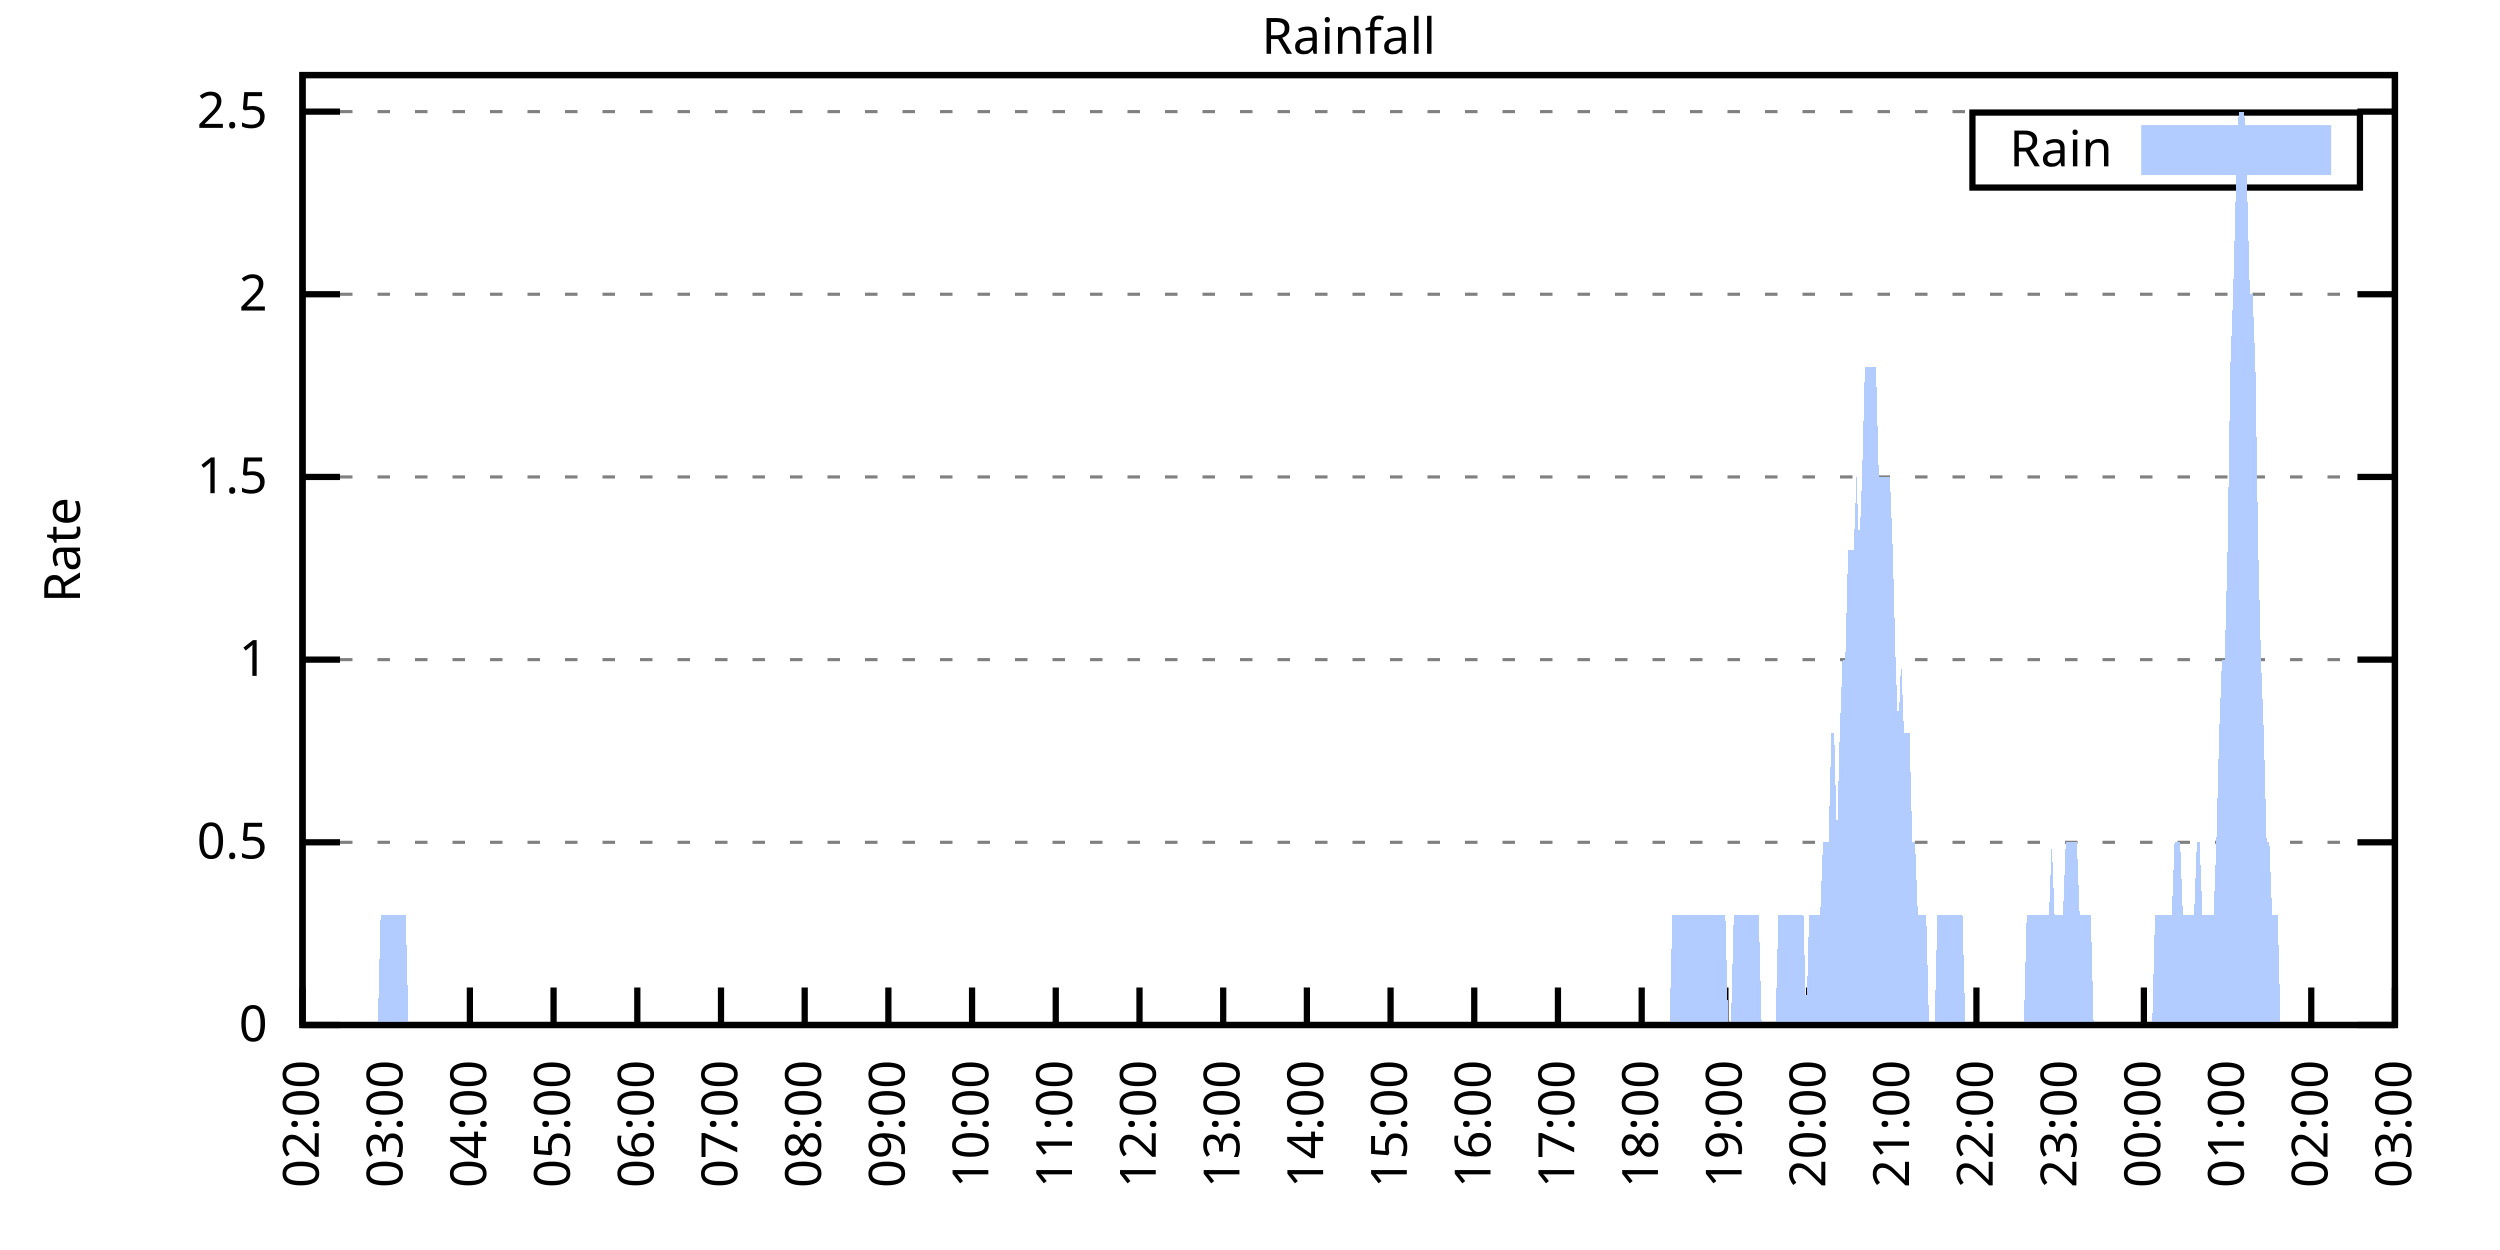
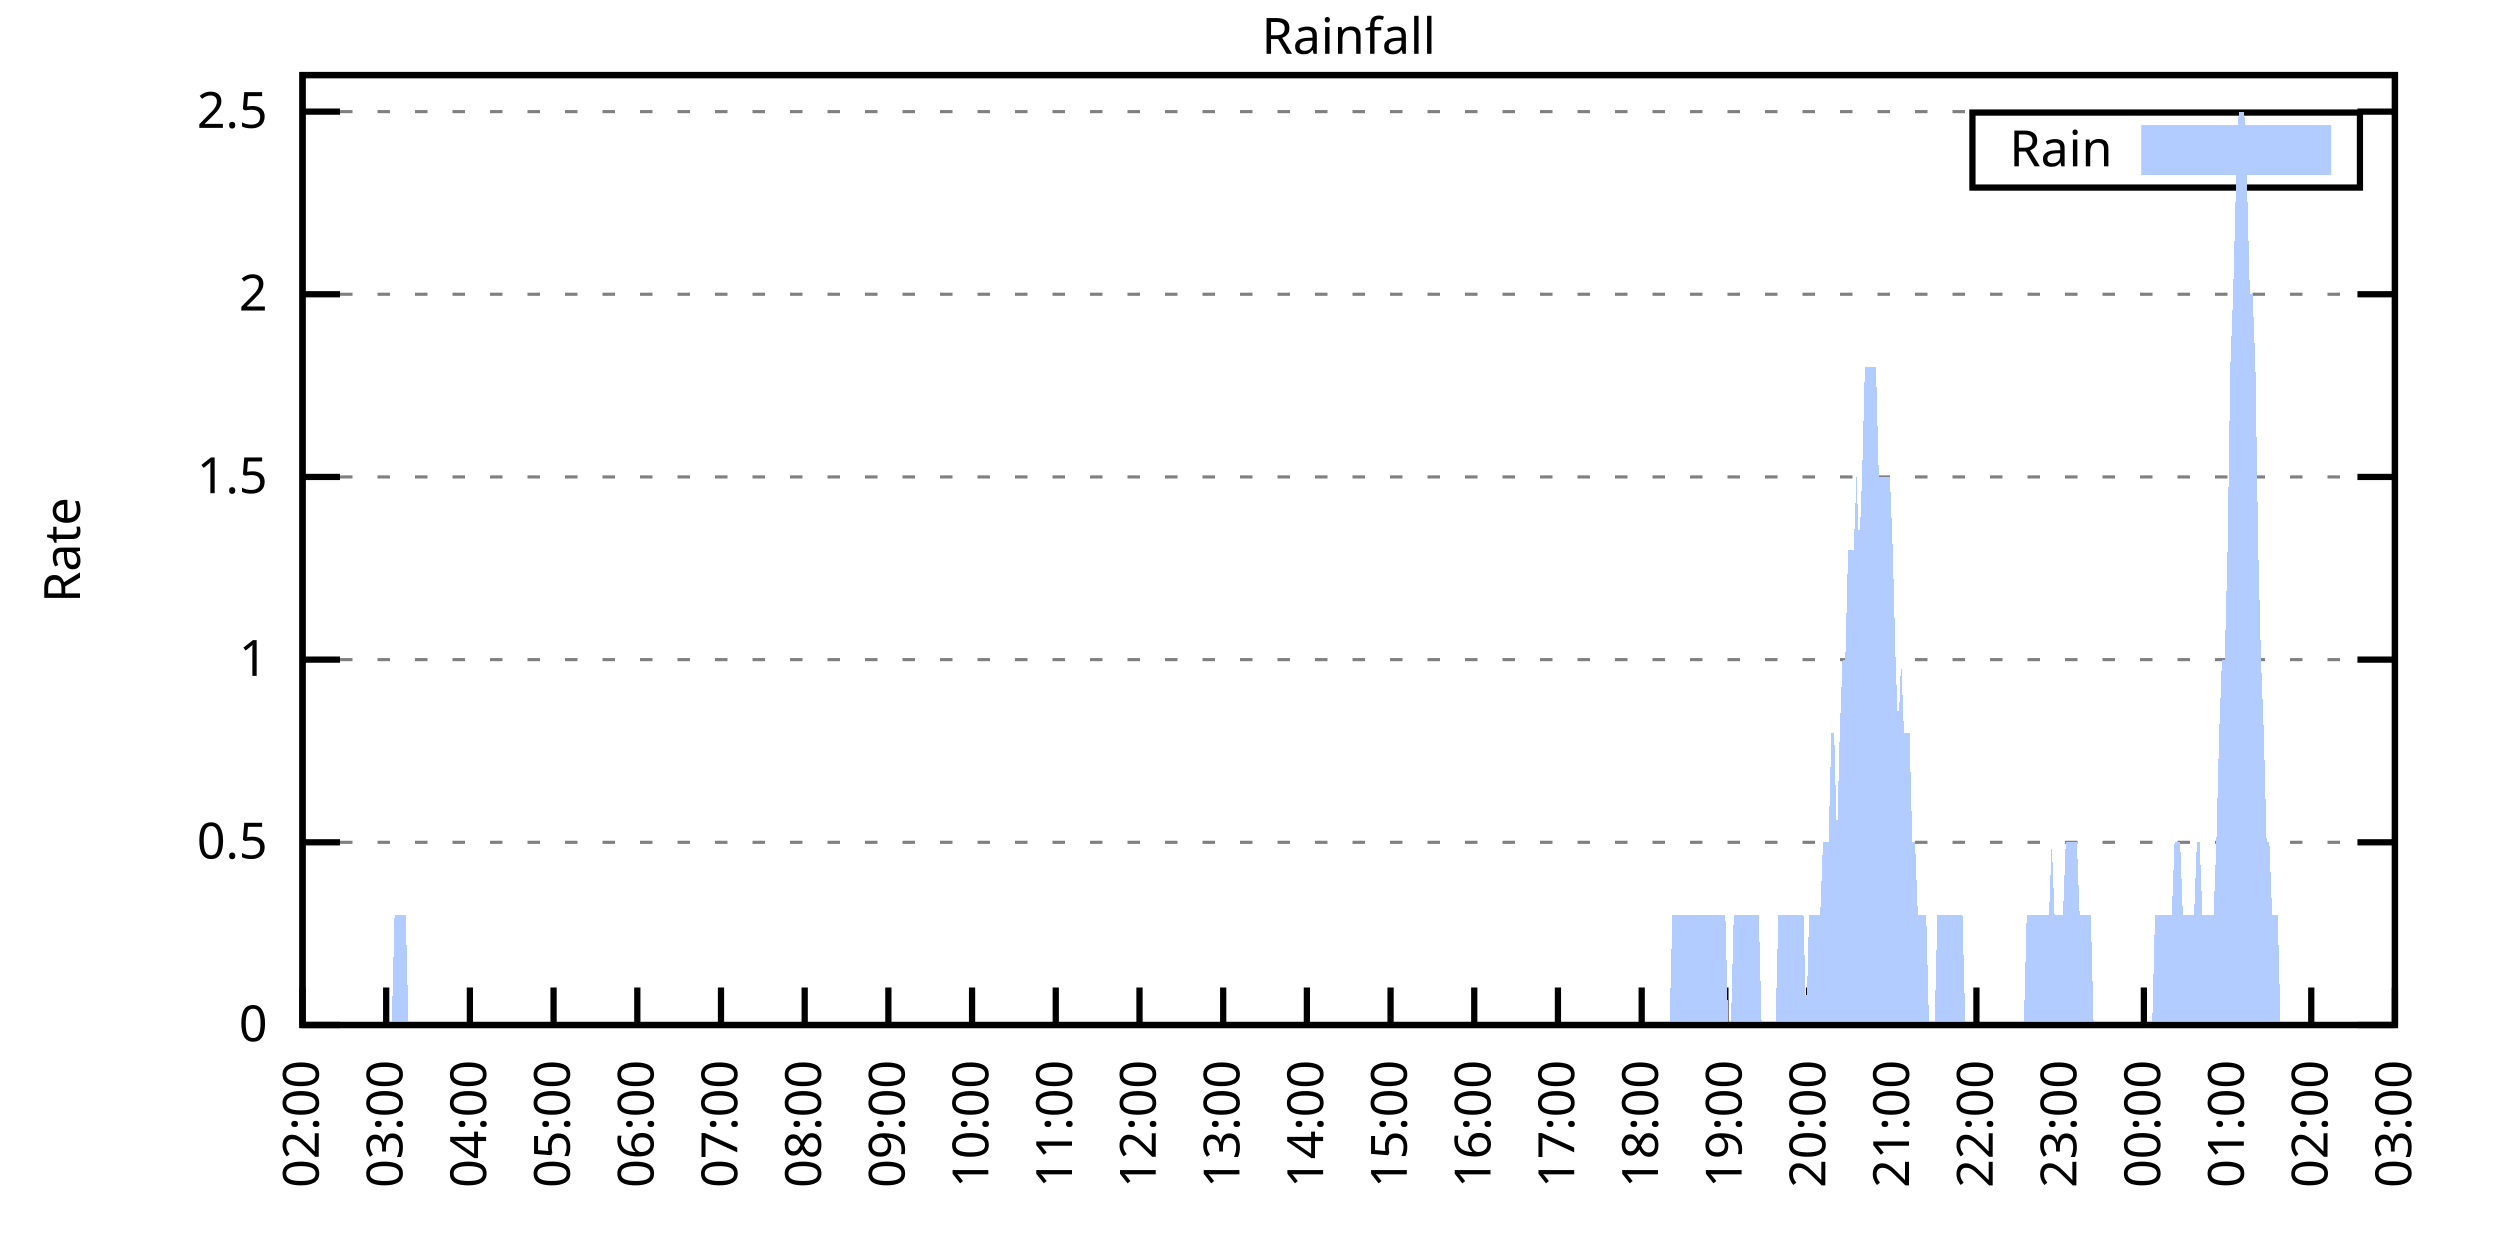
<svg xmlns="http://www.w3.org/2000/svg" xmlns:xlink="http://www.w3.org/1999/xlink" width="400" height="200" viewBox="0 0 400 200">
  <g id="gnuplot_canvas">
    <rect x="0" y="0" width="400" height="200" fill="none" />
    <defs>
      <circle id="gpDot" r="0.5" stroke-width="0.5" stroke="currentColor" />
      <path id="gpPt0" stroke-width="0.333" stroke="currentColor" d="M-1,0 h2 M0,-1 v2" />
      <path id="gpPt1" stroke-width="0.333" stroke="currentColor" d="M-1,-1 L1,1 M1,-1 L-1,1" />
      <path id="gpPt2" stroke-width="0.333" stroke="currentColor" d="M-1,0 L1,0 M0,-1 L0,1 M-1,-1 L1,1 M-1,1 L1,-1" />
      <rect id="gpPt3" stroke-width="0.333" stroke="currentColor" x="-1" y="-1" width="2" height="2" />
      <rect id="gpPt4" stroke-width="0.333" stroke="currentColor" fill="currentColor" x="-1" y="-1" width="2" height="2" />
      <circle id="gpPt5" stroke-width="0.333" stroke="currentColor" cx="0" cy="0" r="1" />
      <use xlink:href="#gpPt5" id="gpPt6" fill="currentColor" stroke="none" />
      <path id="gpPt7" stroke-width="0.333" stroke="currentColor" d="M0,-1.33 L-1.33,0.67 L1.33,0.67 z" />
      <use xlink:href="#gpPt7" id="gpPt8" fill="currentColor" stroke="none" />
      <use xlink:href="#gpPt7" id="gpPt9" stroke="currentColor" transform="rotate(180)" />
      <use xlink:href="#gpPt9" id="gpPt10" fill="currentColor" stroke="none" />
      <use xlink:href="#gpPt3" id="gpPt11" stroke="currentColor" transform="rotate(45)" />
      <use xlink:href="#gpPt11" id="gpPt12" fill="currentColor" stroke="none" />
      <path id="gpPt13" stroke-width="0.333" stroke="currentColor" d="M0,1.330 L1.265,0.411 L0.782,-1.067 L-0.782,-1.076 L-1.265,0.411 z" />
      <use xlink:href="#gpPt13" id="gpPt14" fill="currentColor" stroke="none" />
      <filter id="textbox" filterUnits="objectBoundingBox" x="0" y="0" height="1" width="1">
        <feFlood flood-color="white" flood-opacity="1" result="bgnd" />
        <feComposite in="SourceGraphic" in2="bgnd" operator="atop" />
      </filter>
      <filter id="greybox" filterUnits="objectBoundingBox" x="0" y="0" height="1" width="1">
        <feFlood flood-color="lightgrey" flood-opacity="1" result="grey" />
        <feComposite in="SourceGraphic" in2="grey" operator="atop" />
      </filter>
    </defs>
    <g fill="none" color="white" stroke="currentColor" stroke-width="1.00" stroke-linecap="butt" stroke-linejoin="miter">
</g>
    <g fill="none" color="black" stroke="currentColor" stroke-width="1.00" stroke-linecap="butt" stroke-linejoin="miter">
      <g stroke="none" shape-rendering="crispEdges">
        <polygon fill="rgb(255, 255, 255)" points="48.40,164.00 383.18,164.00 383.18,12.02 48.40,12.02 " />
      </g>
    </g>
    <g fill="none" color="black" stroke="currentColor" stroke-width="1.00" stroke-linecap="butt" stroke-linejoin="miter">
</g>
    <g fill="none" color="black" stroke="black" stroke-width="0.50" stroke-linecap="butt" stroke-linejoin="miter">
</g>
    <g fill="none" color="gray" stroke="currentColor" stroke-width="0.50" stroke-linecap="butt" stroke-linejoin="miter">
      <path stroke="gray" stroke-dasharray="2,4" class="gridline" d="M48.40,164.00 L383.19,164.00  " />
    </g>
    <g fill="none" color="gray" stroke="gray" stroke-width="1.00" stroke-linecap="butt" stroke-linejoin="miter">
</g>
    <g fill="none" color="black" stroke="currentColor" stroke-width="1.00" stroke-linecap="butt" stroke-linejoin="miter">
      <path stroke="black" d="M48.40,164.00 L54.40,164.00 M383.19,164.00 L377.19,164.00  " />
      <g transform="translate(42.80,166.60)" stroke="none" fill="black" font-family="Sans" font-size="8.00" text-anchor="end">
        <text>
          <tspan font-family="Sans"> 0</tspan>
        </text>
      </g>
    </g>
    <g fill="none" color="black" stroke="currentColor" stroke-width="1.00" stroke-linecap="butt" stroke-linejoin="miter">
</g>
    <g fill="none" color="black" stroke="black" stroke-width="0.50" stroke-linecap="butt" stroke-linejoin="miter">
</g>
    <g fill="none" color="gray" stroke="currentColor" stroke-width="0.50" stroke-linecap="butt" stroke-linejoin="miter">
      <path stroke="gray" stroke-dasharray="2,4" class="gridline" d="M48.40,134.77 L383.19,134.77  " />
    </g>
    <g fill="none" color="gray" stroke="gray" stroke-width="1.00" stroke-linecap="butt" stroke-linejoin="miter">
</g>
    <g fill="none" color="black" stroke="currentColor" stroke-width="1.00" stroke-linecap="butt" stroke-linejoin="miter">
      <path stroke="black" d="M48.40,134.77 L54.40,134.77 M383.19,134.77 L377.19,134.77  " />
      <g transform="translate(42.80,137.37)" stroke="none" fill="black" font-family="Sans" font-size="8.00" text-anchor="end">
        <text>
          <tspan font-family="Sans"> 0.5</tspan>
        </text>
      </g>
    </g>
    <g fill="none" color="black" stroke="currentColor" stroke-width="1.00" stroke-linecap="butt" stroke-linejoin="miter">
</g>
    <g fill="none" color="black" stroke="black" stroke-width="0.50" stroke-linecap="butt" stroke-linejoin="miter">
</g>
    <g fill="none" color="gray" stroke="currentColor" stroke-width="0.50" stroke-linecap="butt" stroke-linejoin="miter">
      <path stroke="gray" stroke-dasharray="2,4" class="gridline" d="M48.40,105.54 L383.19,105.54  " />
    </g>
    <g fill="none" color="gray" stroke="gray" stroke-width="1.00" stroke-linecap="butt" stroke-linejoin="miter">
</g>
    <g fill="none" color="black" stroke="currentColor" stroke-width="1.00" stroke-linecap="butt" stroke-linejoin="miter">
      <path stroke="black" d="M48.40,105.54 L54.40,105.54 M383.19,105.54 L377.19,105.54  " />
      <g transform="translate(42.80,108.14)" stroke="none" fill="black" font-family="Sans" font-size="8.00" text-anchor="end">
        <text>
          <tspan font-family="Sans"> 1</tspan>
        </text>
      </g>
    </g>
    <g fill="none" color="black" stroke="currentColor" stroke-width="1.00" stroke-linecap="butt" stroke-linejoin="miter">
</g>
    <g fill="none" color="black" stroke="black" stroke-width="0.50" stroke-linecap="butt" stroke-linejoin="miter">
</g>
    <g fill="none" color="gray" stroke="currentColor" stroke-width="0.50" stroke-linecap="butt" stroke-linejoin="miter">
      <path stroke="gray" stroke-dasharray="2,4" class="gridline" d="M48.40,76.31 L383.19,76.31  " />
    </g>
    <g fill="none" color="gray" stroke="gray" stroke-width="1.00" stroke-linecap="butt" stroke-linejoin="miter">
</g>
    <g fill="none" color="black" stroke="currentColor" stroke-width="1.00" stroke-linecap="butt" stroke-linejoin="miter">
      <path stroke="black" d="M48.40,76.31 L54.40,76.31 M383.19,76.31 L377.19,76.31  " />
      <g transform="translate(42.80,78.91)" stroke="none" fill="black" font-family="Sans" font-size="8.00" text-anchor="end">
        <text>
          <tspan font-family="Sans"> 1.5</tspan>
        </text>
      </g>
    </g>
    <g fill="none" color="black" stroke="currentColor" stroke-width="1.00" stroke-linecap="butt" stroke-linejoin="miter">
</g>
    <g fill="none" color="black" stroke="black" stroke-width="0.50" stroke-linecap="butt" stroke-linejoin="miter">
</g>
    <g fill="none" color="gray" stroke="currentColor" stroke-width="0.50" stroke-linecap="butt" stroke-linejoin="miter">
      <path stroke="gray" stroke-dasharray="2,4" class="gridline" d="M48.40,47.08 L383.19,47.08  " />
    </g>
    <g fill="none" color="gray" stroke="gray" stroke-width="1.00" stroke-linecap="butt" stroke-linejoin="miter">
</g>
    <g fill="none" color="black" stroke="currentColor" stroke-width="1.00" stroke-linecap="butt" stroke-linejoin="miter">
      <path stroke="black" d="M48.40,47.08 L54.40,47.08 M383.19,47.08 L377.19,47.08  " />
      <g transform="translate(42.80,49.68)" stroke="none" fill="black" font-family="Sans" font-size="8.00" text-anchor="end">
        <text>
          <tspan font-family="Sans"> 2</tspan>
        </text>
      </g>
    </g>
    <g fill="none" color="black" stroke="currentColor" stroke-width="1.00" stroke-linecap="butt" stroke-linejoin="miter">
</g>
    <g fill="none" color="black" stroke="black" stroke-width="0.50" stroke-linecap="butt" stroke-linejoin="miter">
</g>
    <g fill="none" color="gray" stroke="currentColor" stroke-width="0.50" stroke-linecap="butt" stroke-linejoin="miter">
      <path stroke="gray" stroke-dasharray="2,4" class="gridline" d="M48.40,17.86 L383.19,17.86  " />
    </g>
    <g fill="none" color="gray" stroke="gray" stroke-width="1.00" stroke-linecap="butt" stroke-linejoin="miter">
</g>
    <g fill="none" color="black" stroke="currentColor" stroke-width="1.00" stroke-linecap="butt" stroke-linejoin="miter">
      <path stroke="black" d="M48.40,17.86 L54.40,17.86 M383.19,17.86 L377.19,17.86  " />
      <g transform="translate(42.80,20.46)" stroke="none" fill="black" font-family="Sans" font-size="8.00" text-anchor="end">
        <text>
          <tspan font-family="Sans"> 2.5</tspan>
        </text>
      </g>
    </g>
    <g fill="none" color="black" stroke="currentColor" stroke-width="1.00" stroke-linecap="butt" stroke-linejoin="miter">
      <path stroke="black" d="M48.40,164.00 L48.40,158.00  " />
      <g transform="translate(51.00,169.60) rotate(270.00)" stroke="none" fill="black" font-family="Sans" font-size="8.00" text-anchor="end">
        <text>
          <tspan font-family="Sans">02:00</tspan>
        </text>
      </g>
    </g>
    <g fill="none" color="black" stroke="currentColor" stroke-width="1.00" stroke-linecap="butt" stroke-linejoin="miter">
      <path stroke="black" d="M61.79,164.00 L61.79,158.00  " />
      <g transform="translate(64.39,169.60) rotate(270.00)" stroke="none" fill="black" font-family="Sans" font-size="8.00" text-anchor="end">
        <text>
          <tspan font-family="Sans">03:00</tspan>
        </text>
      </g>
    </g>
    <g fill="none" color="black" stroke="currentColor" stroke-width="1.00" stroke-linecap="butt" stroke-linejoin="miter">
      <path stroke="black" d="M75.18,164.00 L75.18,158.00  " />
      <g transform="translate(77.78,169.60) rotate(270.00)" stroke="none" fill="black" font-family="Sans" font-size="8.00" text-anchor="end">
        <text>
          <tspan font-family="Sans">04:00</tspan>
        </text>
      </g>
    </g>
    <g fill="none" color="black" stroke="currentColor" stroke-width="1.00" stroke-linecap="butt" stroke-linejoin="miter">
      <path stroke="black" d="M88.57,164.00 L88.57,158.00  " />
      <g transform="translate(91.17,169.60) rotate(270.00)" stroke="none" fill="black" font-family="Sans" font-size="8.00" text-anchor="end">
        <text>
          <tspan font-family="Sans">05:00</tspan>
        </text>
      </g>
    </g>
    <g fill="none" color="black" stroke="currentColor" stroke-width="1.00" stroke-linecap="butt" stroke-linejoin="miter">
      <path stroke="black" d="M101.97,164.00 L101.97,158.00  " />
      <g transform="translate(104.57,169.60) rotate(270.00)" stroke="none" fill="black" font-family="Sans" font-size="8.00" text-anchor="end">
        <text>
          <tspan font-family="Sans">06:00</tspan>
        </text>
      </g>
    </g>
    <g fill="none" color="black" stroke="currentColor" stroke-width="1.00" stroke-linecap="butt" stroke-linejoin="miter">
      <path stroke="black" d="M115.36,164.00 L115.36,158.00  " />
      <g transform="translate(117.96,169.60) rotate(270.00)" stroke="none" fill="black" font-family="Sans" font-size="8.00" text-anchor="end">
        <text>
          <tspan font-family="Sans">07:00</tspan>
        </text>
      </g>
    </g>
    <g fill="none" color="black" stroke="currentColor" stroke-width="1.00" stroke-linecap="butt" stroke-linejoin="miter">
      <path stroke="black" d="M128.75,164.00 L128.75,158.00  " />
      <g transform="translate(131.35,169.60) rotate(270.00)" stroke="none" fill="black" font-family="Sans" font-size="8.00" text-anchor="end">
        <text>
          <tspan font-family="Sans">08:00</tspan>
        </text>
      </g>
    </g>
    <g fill="none" color="black" stroke="currentColor" stroke-width="1.00" stroke-linecap="butt" stroke-linejoin="miter">
      <path stroke="black" d="M142.14,164.00 L142.14,158.00  " />
      <g transform="translate(144.74,169.60) rotate(270.00)" stroke="none" fill="black" font-family="Sans" font-size="8.00" text-anchor="end">
        <text>
          <tspan font-family="Sans">09:00</tspan>
        </text>
      </g>
    </g>
    <g fill="none" color="black" stroke="currentColor" stroke-width="1.00" stroke-linecap="butt" stroke-linejoin="miter">
      <path stroke="black" d="M155.53,164.00 L155.53,158.00  " />
      <g transform="translate(158.13,169.60) rotate(270.00)" stroke="none" fill="black" font-family="Sans" font-size="8.00" text-anchor="end">
        <text>
          <tspan font-family="Sans">10:00</tspan>
        </text>
      </g>
    </g>
    <g fill="none" color="black" stroke="currentColor" stroke-width="1.00" stroke-linecap="butt" stroke-linejoin="miter">
      <path stroke="black" d="M168.92,164.00 L168.92,158.00  " />
      <g transform="translate(171.52,169.60) rotate(270.00)" stroke="none" fill="black" font-family="Sans" font-size="8.00" text-anchor="end">
        <text>
          <tspan font-family="Sans">11:00</tspan>
        </text>
      </g>
    </g>
    <g fill="none" color="black" stroke="currentColor" stroke-width="1.00" stroke-linecap="butt" stroke-linejoin="miter">
      <path stroke="black" d="M182.32,164.00 L182.32,158.00  " />
      <g transform="translate(184.92,169.60) rotate(270.00)" stroke="none" fill="black" font-family="Sans" font-size="8.00" text-anchor="end">
        <text>
          <tspan font-family="Sans">12:00</tspan>
        </text>
      </g>
    </g>
    <g fill="none" color="black" stroke="currentColor" stroke-width="1.00" stroke-linecap="butt" stroke-linejoin="miter">
      <path stroke="black" d="M195.71,164.00 L195.71,158.00  " />
      <g transform="translate(198.31,169.60) rotate(270.00)" stroke="none" fill="black" font-family="Sans" font-size="8.00" text-anchor="end">
        <text>
          <tspan font-family="Sans">13:00</tspan>
        </text>
      </g>
    </g>
    <g fill="none" color="black" stroke="currentColor" stroke-width="1.00" stroke-linecap="butt" stroke-linejoin="miter">
      <path stroke="black" d="M209.10,164.00 L209.10,158.00  " />
      <g transform="translate(211.70,169.60) rotate(270.00)" stroke="none" fill="black" font-family="Sans" font-size="8.00" text-anchor="end">
        <text>
          <tspan font-family="Sans">14:00</tspan>
        </text>
      </g>
    </g>
    <g fill="none" color="black" stroke="currentColor" stroke-width="1.00" stroke-linecap="butt" stroke-linejoin="miter">
      <path stroke="black" d="M222.49,164.00 L222.49,158.00  " />
      <g transform="translate(225.09,169.60) rotate(270.00)" stroke="none" fill="black" font-family="Sans" font-size="8.00" text-anchor="end">
        <text>
          <tspan font-family="Sans">15:00</tspan>
        </text>
      </g>
    </g>
    <g fill="none" color="black" stroke="currentColor" stroke-width="1.00" stroke-linecap="butt" stroke-linejoin="miter">
      <path stroke="black" d="M235.88,164.00 L235.88,158.00  " />
      <g transform="translate(238.48,169.60) rotate(270.00)" stroke="none" fill="black" font-family="Sans" font-size="8.00" text-anchor="end">
        <text>
          <tspan font-family="Sans">16:00</tspan>
        </text>
      </g>
    </g>
    <g fill="none" color="black" stroke="currentColor" stroke-width="1.00" stroke-linecap="butt" stroke-linejoin="miter">
      <path stroke="black" d="M249.27,164.00 L249.27,158.00  " />
      <g transform="translate(251.87,169.60) rotate(270.00)" stroke="none" fill="black" font-family="Sans" font-size="8.00" text-anchor="end">
        <text>
          <tspan font-family="Sans">17:00</tspan>
        </text>
      </g>
    </g>
    <g fill="none" color="black" stroke="currentColor" stroke-width="1.00" stroke-linecap="butt" stroke-linejoin="miter">
      <path stroke="black" d="M262.67,164.00 L262.67,158.00  " />
      <g transform="translate(265.27,169.60) rotate(270.00)" stroke="none" fill="black" font-family="Sans" font-size="8.00" text-anchor="end">
        <text>
          <tspan font-family="Sans">18:00</tspan>
        </text>
      </g>
    </g>
    <g fill="none" color="black" stroke="currentColor" stroke-width="1.00" stroke-linecap="butt" stroke-linejoin="miter">
      <path stroke="black" d="M276.06,164.00 L276.06,158.00  " />
      <g transform="translate(278.66,169.60) rotate(270.00)" stroke="none" fill="black" font-family="Sans" font-size="8.00" text-anchor="end">
        <text>
          <tspan font-family="Sans">19:00</tspan>
        </text>
      </g>
    </g>
    <g fill="none" color="black" stroke="currentColor" stroke-width="1.00" stroke-linecap="butt" stroke-linejoin="miter">
      <path stroke="black" d="M289.45,164.00 L289.45,158.00  " />
      <g transform="translate(292.05,169.60) rotate(270.00)" stroke="none" fill="black" font-family="Sans" font-size="8.00" text-anchor="end">
        <text>
          <tspan font-family="Sans">20:00</tspan>
        </text>
      </g>
    </g>
    <g fill="none" color="black" stroke="currentColor" stroke-width="1.00" stroke-linecap="butt" stroke-linejoin="miter">
      <path stroke="black" d="M302.84,164.00 L302.84,158.00  " />
      <g transform="translate(305.44,169.60) rotate(270.00)" stroke="none" fill="black" font-family="Sans" font-size="8.00" text-anchor="end">
        <text>
          <tspan font-family="Sans">21:00</tspan>
        </text>
      </g>
    </g>
    <g fill="none" color="black" stroke="currentColor" stroke-width="1.00" stroke-linecap="butt" stroke-linejoin="miter">
      <path stroke="black" d="M316.23,164.00 L316.23,158.00  " />
      <g transform="translate(318.83,169.60) rotate(270.00)" stroke="none" fill="black" font-family="Sans" font-size="8.00" text-anchor="end">
        <text>
          <tspan font-family="Sans">22:00</tspan>
        </text>
      </g>
    </g>
    <g fill="none" color="black" stroke="currentColor" stroke-width="1.00" stroke-linecap="butt" stroke-linejoin="miter">
      <path stroke="black" d="M329.62,164.00 L329.62,158.00  " />
      <g transform="translate(332.22,169.60) rotate(270.00)" stroke="none" fill="black" font-family="Sans" font-size="8.00" text-anchor="end">
        <text>
          <tspan font-family="Sans">23:00</tspan>
        </text>
      </g>
    </g>
    <g fill="none" color="black" stroke="currentColor" stroke-width="1.00" stroke-linecap="butt" stroke-linejoin="miter">
      <path stroke="black" d="M343.02,164.00 L343.02,158.00  " />
      <g transform="translate(345.62,169.60) rotate(270.00)" stroke="none" fill="black" font-family="Sans" font-size="8.00" text-anchor="end">
        <text>
          <tspan font-family="Sans">00:00</tspan>
        </text>
      </g>
    </g>
    <g fill="none" color="black" stroke="currentColor" stroke-width="1.00" stroke-linecap="butt" stroke-linejoin="miter">
      <path stroke="black" d="M356.41,164.00 L356.41,158.00  " />
      <g transform="translate(359.01,169.60) rotate(270.00)" stroke="none" fill="black" font-family="Sans" font-size="8.00" text-anchor="end">
        <text>
          <tspan font-family="Sans">01:00</tspan>
        </text>
      </g>
    </g>
    <g fill="none" color="black" stroke="currentColor" stroke-width="1.00" stroke-linecap="butt" stroke-linejoin="miter">
      <path stroke="black" d="M369.80,164.00 L369.80,158.00  " />
      <g transform="translate(372.40,169.60) rotate(270.00)" stroke="none" fill="black" font-family="Sans" font-size="8.00" text-anchor="end">
        <text>
          <tspan font-family="Sans">02:00</tspan>
        </text>
      </g>
    </g>
    <g fill="none" color="black" stroke="currentColor" stroke-width="1.00" stroke-linecap="butt" stroke-linejoin="miter">
      <path stroke="black" d="M383.19,164.00 L383.19,158.00  " />
      <g transform="translate(385.79,169.60) rotate(270.00)" stroke="none" fill="black" font-family="Sans" font-size="8.00" text-anchor="end">
        <text>
          <tspan font-family="Sans">03:00</tspan>
        </text>
      </g>
    </g>
    <g fill="none" color="black" stroke="currentColor" stroke-width="1.00" stroke-linecap="butt" stroke-linejoin="miter">
</g>
    <g fill="none" color="black" stroke="currentColor" stroke-width="1.00" stroke-linecap="butt" stroke-linejoin="miter">
      <path stroke="black" d="M48.40,12.01 L48.40,164.00 L383.19,164.00 L383.19,12.01 L48.40,12.01 Z  " />
    </g>
    <g fill="none" color="black" stroke="currentColor" stroke-width="1.00" stroke-linecap="butt" stroke-linejoin="miter">
</g>
    <g fill="none" color="black" stroke="currentColor" stroke-width="1.00" stroke-linecap="butt" stroke-linejoin="miter">
      <path stroke="black" d="M315.59,30.01 L315.59,18.01 L377.59,18.01 L377.59,30.01 L315.59,30.01 Z  " />
    </g>
    <g id="Rainfall_plot_1">
      <g fill="none" color="white" stroke="black" stroke-width="2.00" stroke-linecap="butt" stroke-linejoin="miter">
</g>
      <g fill="none" color="black" stroke="currentColor" stroke-width="2.00" stroke-linecap="butt" stroke-linejoin="miter">
        <g transform="translate(337.99,26.61)" stroke="none" fill="black" font-family="Sans" font-size="8.00" text-anchor="end">
          <text>
            <tspan font-family="Sans">Rain</tspan>
          </text>
        </g>
      </g>
      <g fill="none" color="black" stroke="currentColor" stroke-width="2.00" stroke-linecap="butt" stroke-linejoin="miter">
        <g stroke="none" shape-rendering="crispEdges">
          <polygon fill="rgb(178, 204, 255)" points="343.59,27.01 371.99,27.01 371.99,21.01 343.59,21.01 " />
        </g>
        <path stroke="rgb(178, 204, 255)" d="M343.59,27.01 L371.99,27.01 L371.99,21.01 L343.59,21.01 L343.59,27.01 Z  " />
      </g>
      <g fill="none" color="black" stroke="currentColor" stroke-width="2.00" stroke-linecap="butt" stroke-linejoin="miter">
        <g stroke="none" shape-rendering="crispEdges">
-           <polygon fill="rgb(178, 204, 255)" points="55.54,164.00 55.99,164.00 56.43,164.00 56.88,164.00 57.33,164.00 57.77,164.00 58.22,164.00 58.67,164.00 59.11,164.00 59.56,164.00 60.01,164.00 60.45,164.00 60.90,146.46 61.35,146.46 61.79,146.46 62.24,146.46 62.68,146.46 63.13,146.46 63.58,146.46 64.02,146.46 64.47,146.46 64.92,146.46 65.36,164.00 65.81,164.00 66.26,164.00 66.70,164.00 67.15,164.00 67.59,164.00 68.04,164.00 68.49,164.00 68.93,164.00 69.38,164.00 69.83,164.00 70.27,164.00 70.72,164.00 71.17,164.00 71.61,164.00 72.06,164.00 72.50,164.00 72.95,164.00 73.40,164.00 73.84,164.00 74.29,164.00 74.74,164.00 75.18,164.00 75.63,164.00 76.08,164.00 76.52,164.00 76.97,164.00 77.42,164.00 77.86,164.00 78.31,164.00 78.75,164.00 79.20,164.00 79.65,164.00 80.09,164.00 80.54,164.00 80.99,164.00 81.43,164.00 81.88,164.00 82.33,164.00 82.77,164.00 83.22,164.00 83.66,164.00 84.11,164.00 84.56,164.00 85.00,164.00 85.45,164.00 85.90,164.00 86.34,164.00 86.79,164.00 87.24,164.00 87.68,164.00 88.13,164.00 88.57,164.00 89.02,164.00 89.47,164.00 89.91,164.00 90.36,164.00 90.81,164.00 91.25,164.00 91.70,164.00 92.15,164.00 92.59,164.00 93.04,164.00 93.49,164.00 93.93,164.00 94.38,164.00 94.82,164.00 95.27,164.00 95.72,164.00 96.16,164.00 96.61,164.00 97.06,164.00 97.50,164.00 97.95,164.00 98.40,164.00 98.84,164.00 99.29,164.00 99.73,164.00 100.18,164.00 100.63,164.00 101.07,164.00 101.52,164.00 101.97,164.00 102.41,164.00 102.86,164.00 103.31,164.00 103.75,164.00 104.20,164.00 104.64,164.00 105.09,164.00 105.54,164.00 105.98,164.00 106.43,164.00 106.88,164.00 107.32,164.00 107.77,164.00 108.22,164.00 108.66,164.00 109.11,164.00 109.55,164.00 110.00,164.00 110.45,164.00 110.89,164.00 111.34,164.00 111.79,164.00 112.23,164.00 112.68,164.00 113.13,164.00 113.57,164.00 114.02,164.00 114.47,164.00 114.91,164.00 115.36,164.00 115.80,164.00 116.25,164.00 116.70,164.00 117.14,164.00 117.59,164.00 118.04,164.00 118.48,164.00 118.93,164.00 119.38,164.00 119.82,164.00 120.27,164.00 120.71,164.00 121.16,164.00 121.61,164.00 122.05,164.00 122.50,164.00 122.95,164.00 123.39,164.00 123.84,164.00 124.29,164.00 124.73,164.00 125.18,164.00 125.62,164.00 126.07,164.00 126.52,164.00 126.96,164.00 127.41,164.00 127.86,164.00 128.30,164.00 128.75,164.00 129.20,164.00 129.64,164.00 130.09,164.00 130.54,164.00 130.98,164.00 131.43,164.00 131.87,164.00 132.32,164.00 132.77,164.00 133.21,164.00 133.66,164.00 134.11,164.00 134.55,164.00 135.00,164.00 135.45,164.00 135.89,164.00 136.34,164.00 136.78,164.00 137.23,164.00 137.68,164.00 138.12,164.00 138.57,164.00 139.02,164.00 139.46,164.00 139.91,164.00 140.36,164.00 140.80,164.00 141.25,164.00 141.69,164.00 142.14,164.00 142.59,164.00 143.03,164.00 143.48,164.00 143.93,164.00 144.37,164.00 144.82,164.00 145.27,164.00 145.71,164.00 146.16,164.00 146.61,164.00 147.05,164.00 147.50,164.00 147.94,164.00 148.39,164.00 148.84,164.00 149.28,164.00 149.73,164.00 150.18,164.00 150.62,164.00 151.07,164.00 151.52,164.00 151.96,164.00 152.41,164.00 152.85,164.00 153.30,164.00 153.75,164.00 154.19,164.00 154.64,164.00 155.09,164.00 155.53,164.00 155.98,164.00 156.43,164.00 156.87,164.00 157.32,164.00 157.76,164.00 158.21,164.00 158.66,164.00 159.10,164.00 159.55,164.00 160.00,164.00 160.44,164.00 160.89,164.00 161.34,164.00 161.78,164.00 162.23,164.00 162.67,164.00 163.12,164.00 163.57,164.00 164.01,164.00 164.46,164.00 164.91,164.00 165.35,164.00 165.80,164.00 166.25,164.00 166.69,164.00 167.14,164.00 167.59,164.00 168.03,164.00 168.48,164.00 168.92,164.00 169.37,164.00 169.82,164.00 170.26,164.00 170.71,164.00 171.16,164.00 171.60,164.00 172.05,164.00 172.50,164.00 172.94,164.00 173.39,164.00 173.83,164.00 174.28,164.00 174.73,164.00 175.17,164.00 175.62,164.00 176.07,164.00 176.51,164.00 176.96,164.00 177.41,164.00 177.85,164.00 178.30,164.00 178.74,164.00 179.19,164.00 179.64,164.00 180.08,164.00 180.53,164.00 180.98,164.00 181.42,164.00 181.87,164.00 182.32,164.00 182.76,164.00 183.21,164.00 183.66,164.00 184.10,164.00 184.55,164.00 184.99,164.00 185.44,164.00 185.89,164.00 186.33,164.00 186.78,164.00 187.23,164.00 187.67,164.00 188.12,164.00 188.57,164.00 189.01,164.00 189.46,164.00 189.90,164.00 190.35,164.00 190.80,164.00 191.24,164.00 191.69,164.00 192.14,164.00 192.58,164.00 193.03,164.00 193.48,164.00 193.92,164.00 194.37,164.00 194.81,164.00 195.26,164.00 195.71,164.00 196.15,164.00 196.60,164.00 197.05,164.00 197.49,164.00 197.94,164.00 198.39,164.00 198.83,164.00 199.28,164.00 199.73,164.00 200.17,164.00 200.62,164.00 201.06,164.00 201.51,164.00 201.96,164.00 202.40,164.00 202.85,164.00 203.30,164.00 203.74,164.00 204.19,164.00 204.64,164.00 205.08,164.00 205.53,164.00 205.97,164.00 206.42,164.00 206.87,164.00 207.31,164.00 207.76,164.00 208.21,164.00 208.65,164.00 209.10,164.00 209.55,164.00 209.99,164.00 210.44,164.00 210.88,164.00 211.33,164.00 211.78,164.00 212.22,164.00 212.67,164.00 213.12,164.00 213.56,164.00 214.01,164.00 214.46,164.00 214.90,164.00 215.35,164.00 215.80,164.00 216.24,164.00 216.69,164.00 217.13,164.00 217.58,164.00 218.03,164.00 218.47,164.00 218.92,164.00 219.37,164.00 219.81,164.00 220.26,164.00 220.71,164.00 221.15,164.00 221.60,164.00 222.04,164.00 222.49,164.00 222.94,164.00 223.38,164.00 223.83,164.00 224.28,164.00 224.72,164.00 225.17,164.00 225.62,164.00 226.06,164.00 226.51,164.00 226.95,164.00 227.40,164.00 227.85,164.00 228.29,164.00 228.74,164.00 229.19,164.00 229.63,164.00 230.08,164.00 230.53,164.00 230.97,164.00 231.42,164.00 231.86,164.00 232.31,164.00 232.76,164.00 233.20,164.00 233.65,164.00 234.10,164.00 234.54,164.00 234.99,164.00 235.44,164.00 235.88,164.00 236.33,164.00 236.78,164.00 237.22,164.00 237.67,164.00 238.11,164.00 238.56,164.00 239.01,164.00 239.45,164.00 239.90,164.00 240.35,164.00 240.79,164.00 241.24,164.00 241.69,164.00 242.13,164.00 242.58,164.00 243.02,164.00 243.47,164.00 243.92,164.00 244.36,164.00 244.81,164.00 245.26,164.00 245.70,164.00 246.15,164.00 246.60,164.00 247.04,164.00 247.49,164.00 247.93,164.00 248.38,164.00 248.83,164.00 249.27,164.00 249.72,164.00 250.17,164.00 250.61,164.00 251.06,164.00 251.51,164.00 251.95,164.00 252.40,164.00 252.85,164.00 253.29,164.00 253.74,164.00 254.18,164.00 254.63,164.00 255.08,164.00 255.52,164.00 255.97,164.00 256.42,164.00 256.86,164.00 257.31,164.00 257.76,164.00 258.20,164.00 258.65,164.00 259.09,164.00 259.54,164.00 259.99,164.00 260.43,164.00 260.88,164.00 261.33,164.00 261.77,164.00 262.22,164.00 262.67,164.00 263.11,164.00 263.56,164.00 264.00,164.00 264.45,164.00 264.90,164.00 265.34,164.00 265.79,164.00 266.24,164.00 266.68,164.00 267.13,164.00 267.58,146.46 268.02,146.46 268.47,146.46 268.92,146.46 269.36,146.46 269.81,146.46 270.25,146.46 270.70,146.46 271.15,146.46 271.59,146.46 272.04,146.46 272.49,146.46 272.93,146.46 273.38,146.46 273.83,146.46 274.27,146.46 274.72,146.46 275.16,146.46 275.61,146.46 276.06,146.46 276.50,164.00 276.95,164.00 277.40,146.46 277.84,146.46 278.29,146.46 278.74,146.46 279.18,146.46 279.63,146.46 280.07,146.46 280.52,146.46 280.97,146.46 281.41,146.46 281.86,164.00 282.31,164.00 282.75,164.00 283.20,164.00 283.65,164.00 284.09,164.00 284.54,146.46 284.98,146.46 285.43,146.46 285.88,146.46 286.32,146.46 286.77,146.46 287.22,146.46 287.66,146.46 288.11,146.46 288.56,146.46 289.00,164.00 289.45,146.46 289.90,146.46 290.34,146.46 290.79,146.46 291.23,146.46 291.68,134.77 292.13,134.77 292.57,134.77 293.02,117.23 293.47,117.23 293.91,134.77 294.36,117.23 294.81,105.54 295.25,105.54 295.70,88.00 296.14,88.00 296.59,88.00 297.04,76.31 297.48,88.00 297.93,76.31 298.38,58.78 298.82,58.78 299.27,58.78 299.72,58.78 300.16,58.78 300.61,76.31 301.05,76.31 301.50,76.31 301.95,76.31 302.39,76.31 302.84,88.00 303.29,105.54 303.73,117.23 304.18,105.54 304.63,117.23 305.07,117.23 305.52,117.23 305.97,134.77 306.41,134.77 306.86,146.46 307.30,146.46 307.75,146.46 308.20,146.46 308.64,164.00 309.09,164.00 309.54,164.00 309.98,146.46 310.43,146.46 310.88,146.46 311.32,146.46 311.77,146.46 312.21,146.46 312.66,146.46 313.11,146.46 313.55,146.46 314.00,146.46 314.45,164.00 314.89,164.00 315.34,164.00 315.79,164.00 316.23,164.00 316.68,164.00 317.12,164.00 317.57,164.00 318.02,164.00 318.46,164.00 318.91,164.00 319.36,164.00 319.80,164.00 320.25,164.00 320.70,164.00 321.14,164.00 321.59,164.00 322.04,164.00 322.48,164.00 322.93,164.00 323.37,164.00 323.82,164.00 324.27,146.46 324.71,146.46 325.16,146.46 325.61,146.46 326.05,146.46 326.50,146.46 326.95,146.46 327.39,146.46 327.84,146.46 328.28,134.77 328.73,146.46 329.18,146.46 329.62,146.46 330.07,146.46 330.52,134.77 330.96,134.77 331.41,134.77 331.86,134.77 332.30,134.77 332.75,146.46 333.19,146.46 333.64,146.46 334.09,146.46 334.53,146.46 334.98,164.00 335.43,164.00 335.87,164.00 336.32,164.00 336.77,164.00 337.21,164.00 337.66,164.00 338.10,164.00 338.55,164.00 339.00,164.00 339.44,164.00 339.89,164.00 340.34,164.00 340.78,164.00 341.23,164.00 341.68,164.00 342.12,164.00 342.57,164.00 343.02,164.00 343.46,164.00 343.91,164.00 344.35,164.00 344.80,146.46 345.25,146.46 345.69,146.46 346.14,146.46 346.59,146.46 347.03,146.46 347.48,146.46 347.93,134.77 348.37,134.77 348.82,134.77 349.26,146.46 349.71,146.46 350.16,146.46 350.60,146.46 351.05,146.46 351.50,134.77 351.94,134.77 352.39,146.46 352.84,146.46 353.28,146.46 353.73,146.46 354.17,146.46 354.62,134.77 355.07,117.23 355.51,105.54 355.96,105.54 356.41,88.00 356.85,58.78 357.30,47.08 357.75,29.55 358.19,17.86 358.64,17.86 359.09,17.86 359.53,29.55 359.98,47.08 360.42,47.08 360.87,58.78 361.32,88.00 361.76,105.54 362.21,117.23 362.66,134.77 363.10,134.77 363.55,146.46 364.00,146.46 364.44,146.46 364.89,164.00 365.33,164.00 365.78,164.00 366.23,164.00 366.67,164.00 367.12,164.00 367.57,164.00 368.01,164.00 368.46,164.00 368.91,164.00 369.35,164.00 369.80,164.00 370.24,164.00 370.69,164.00 371.14,164.00 371.58,164.00 372.03,164.00 372.48,164.00 372.92,164.00 373.37,164.00 373.82,164.00 374.26,164.00 374.71,164.00 375.16,164.00 375.60,164.00 376.05,164.00 376.49,164.00 376.49,164.00 55.54,164.00 " />
+           <polygon fill="rgb(178, 204, 255)" points="58.67,164.00 59.11,164.00 59.56,164.00 60.01,164.00 60.45,164.00 60.90,164.00 61.35,164.00 61.79,164.00 62.24,164.00 62.68,164.00 63.13,146.46 63.58,146.46 64.02,146.46 64.47,146.46 64.92,146.46 65.36,164.00 65.81,164.00 66.26,164.00 66.70,164.00 67.15,164.00 67.59,164.00 68.04,164.00 68.49,164.00 68.93,164.00 69.38,164.00 69.83,164.00 70.27,164.00 70.72,164.00 71.17,164.00 71.61,164.00 72.06,164.00 72.50,164.00 72.95,164.00 73.40,164.00 73.84,164.00 74.29,164.00 74.74,164.00 75.18,164.00 75.63,164.00 76.08,164.00 76.52,164.00 76.97,164.00 77.42,164.00 77.86,164.00 78.31,164.00 78.75,164.00 79.20,164.00 79.65,164.00 80.09,164.00 80.54,164.00 80.99,164.00 81.43,164.00 81.88,164.00 82.33,164.00 82.77,164.00 83.22,164.00 83.66,164.00 84.11,164.00 84.56,164.00 85.00,164.00 85.45,164.00 85.90,164.00 86.34,164.00 86.79,164.00 87.24,164.00 87.68,164.00 88.13,164.00 88.57,164.00 89.02,164.00 89.47,164.00 89.91,164.00 90.36,164.00 90.81,164.00 91.25,164.00 91.70,164.00 92.15,164.00 92.59,164.00 93.04,164.00 93.49,164.00 93.93,164.00 94.38,164.00 94.82,164.00 95.27,164.00 95.72,164.00 96.16,164.00 96.61,164.00 97.06,164.00 97.50,164.00 97.95,164.00 98.40,164.00 98.84,164.00 99.29,164.00 99.73,164.00 100.18,164.00 100.63,164.00 101.07,164.00 101.52,164.00 101.97,164.00 102.41,164.00 102.86,164.00 103.31,164.00 103.75,164.00 104.20,164.00 104.64,164.00 105.09,164.00 105.54,164.00 105.98,164.00 106.43,164.00 106.88,164.00 107.32,164.00 107.77,164.00 108.22,164.00 108.66,164.00 109.11,164.00 109.55,164.00 110.00,164.00 110.45,164.00 110.89,164.00 111.34,164.00 111.79,164.00 112.23,164.00 112.68,164.00 113.13,164.00 113.57,164.00 114.02,164.00 114.47,164.00 114.91,164.00 115.36,164.00 115.80,164.00 116.25,164.00 116.70,164.00 117.14,164.00 117.59,164.00 118.04,164.00 118.48,164.00 118.93,164.00 119.38,164.00 119.82,164.00 120.27,164.00 120.71,164.00 121.16,164.00 121.61,164.00 122.05,164.00 122.50,164.00 122.95,164.00 123.39,164.00 123.84,164.00 124.29,164.00 124.73,164.00 125.18,164.00 125.62,164.00 126.07,164.00 126.52,164.00 126.96,164.00 127.41,164.00 127.86,164.00 128.30,164.00 128.75,164.00 129.20,164.00 129.64,164.00 130.09,164.00 130.54,164.00 130.98,164.00 131.43,164.00 131.87,164.00 132.32,164.00 132.77,164.00 133.21,164.00 133.66,164.00 134.11,164.00 134.55,164.00 135.00,164.00 135.45,164.00 135.89,164.00 136.34,164.00 136.78,164.00 137.23,164.00 137.68,164.00 138.12,164.00 138.57,164.00 139.02,164.00 139.46,164.00 139.91,164.00 140.36,164.00 140.80,164.00 141.25,164.00 141.69,164.00 142.14,164.00 142.59,164.00 143.03,164.00 143.48,164.00 143.93,164.00 144.37,164.00 144.82,164.00 145.27,164.00 145.71,164.00 146.16,164.00 146.61,164.00 147.05,164.00 147.50,164.00 147.94,164.00 148.39,164.00 148.84,164.00 149.28,164.00 149.73,164.00 150.18,164.00 150.62,164.00 151.07,164.00 151.52,164.00 151.96,164.00 152.41,164.00 152.85,164.00 153.30,164.00 153.75,164.00 154.19,164.00 154.64,164.00 155.09,164.00 155.53,164.00 155.98,164.00 156.43,164.00 156.87,164.00 157.32,164.00 157.76,164.00 158.21,164.00 158.66,164.00 159.10,164.00 159.55,164.00 160.00,164.00 160.44,164.00 160.89,164.00 161.34,164.00 161.78,164.00 162.23,164.00 162.67,164.00 163.12,164.00 163.57,164.00 164.01,164.00 164.46,164.00 164.91,164.00 165.35,164.00 165.80,164.00 166.25,164.00 166.69,164.00 167.14,164.00 167.59,164.00 168.03,164.00 168.48,164.00 168.92,164.00 169.37,164.00 169.82,164.00 170.26,164.00 170.71,164.00 171.16,164.00 171.60,164.00 172.05,164.00 172.50,164.00 172.94,164.00 173.39,164.00 173.83,164.00 174.28,164.00 174.73,164.00 175.17,164.00 175.62,164.00 176.07,164.00 176.51,164.00 176.96,164.00 177.41,164.00 177.85,164.00 178.30,164.00 178.74,164.00 179.19,164.00 179.64,164.00 180.08,164.00 180.53,164.00 180.98,164.00 181.42,164.00 181.87,164.00 182.32,164.00 182.76,164.00 183.21,164.00 183.66,164.00 184.10,164.00 184.55,164.00 184.99,164.00 185.44,164.00 185.89,164.00 186.33,164.00 186.78,164.00 187.23,164.00 187.67,164.00 188.12,164.00 188.57,164.00 189.01,164.00 189.46,164.00 189.90,164.00 190.35,164.00 190.80,164.00 191.24,164.00 191.69,164.00 192.14,164.00 192.58,164.00 193.03,164.00 193.48,164.00 193.92,164.00 194.37,164.00 194.81,164.00 195.26,164.00 195.71,164.00 196.15,164.00 196.60,164.00 197.05,164.00 197.49,164.00 197.94,164.00 198.39,164.00 198.83,164.00 199.28,164.00 199.73,164.00 200.17,164.00 200.62,164.00 201.06,164.00 201.51,164.00 201.96,164.00 202.40,164.00 202.85,164.00 203.30,164.00 203.74,164.00 204.19,164.00 204.64,164.00 205.08,164.00 205.53,164.00 205.97,164.00 206.42,164.00 206.87,164.00 207.31,164.00 207.76,164.00 208.21,164.00 208.65,164.00 209.10,164.00 209.55,164.00 209.99,164.00 210.44,164.00 210.88,164.00 211.33,164.00 211.78,164.00 212.22,164.00 212.67,164.00 213.12,164.00 213.56,164.00 214.01,164.00 214.46,164.00 214.90,164.00 215.35,164.00 215.80,164.00 216.24,164.00 216.69,164.00 217.13,164.00 217.58,164.00 218.03,164.00 218.47,164.00 218.92,164.00 219.37,164.00 219.81,164.00 220.26,164.00 220.71,164.00 221.15,164.00 221.60,164.00 222.04,164.00 222.49,164.00 222.94,164.00 223.38,164.00 223.83,164.00 224.28,164.00 224.72,164.00 225.17,164.00 225.62,164.00 226.06,164.00 226.51,164.00 226.95,164.00 227.40,164.00 227.85,164.00 228.29,164.00 228.74,164.00 229.19,164.00 229.63,164.00 230.08,164.00 230.53,164.00 230.97,164.00 231.42,164.00 231.86,164.00 232.31,164.00 232.76,164.00 233.20,164.00 233.65,164.00 234.10,164.00 234.54,164.00 234.99,164.00 235.44,164.00 235.88,164.00 236.33,164.00 236.78,164.00 237.22,164.00 237.67,164.00 238.11,164.00 238.56,164.00 239.01,164.00 239.45,164.00 239.90,164.00 240.35,164.00 240.79,164.00 241.24,164.00 241.69,164.00 242.13,164.00 242.58,164.00 243.02,164.00 243.47,164.00 243.92,164.00 244.36,164.00 244.81,164.00 245.26,164.00 245.70,164.00 246.15,164.00 246.60,164.00 247.04,164.00 247.49,164.00 247.93,164.00 248.38,164.00 248.83,164.00 249.27,164.00 249.72,164.00 250.17,164.00 250.61,164.00 251.06,164.00 251.51,164.00 251.95,164.00 252.40,164.00 252.85,164.00 253.29,164.00 253.74,164.00 254.18,164.00 254.63,164.00 255.08,164.00 255.52,164.00 255.97,164.00 256.42,164.00 256.86,164.00 257.31,164.00 257.76,164.00 258.20,164.00 258.65,164.00 259.09,164.00 259.54,164.00 259.99,164.00 260.43,164.00 260.88,164.00 261.33,164.00 261.77,164.00 262.22,164.00 262.67,164.00 263.11,164.00 263.56,164.00 264.00,164.00 264.45,164.00 264.90,164.00 265.34,164.00 265.79,164.00 266.24,164.00 266.68,164.00 267.13,164.00 267.58,146.46 268.02,146.46 268.47,146.46 268.92,146.46 269.36,146.46 269.81,146.46 270.25,146.46 270.70,146.46 271.15,146.46 271.59,146.46 272.04,146.46 272.49,146.46 272.93,146.46 273.38,146.46 273.83,146.46 274.27,146.46 274.72,146.46 275.16,146.46 275.61,146.46 276.06,146.46 276.50,164.00 276.95,164.00 277.40,146.46 277.84,146.46 278.29,146.46 278.74,146.46 279.18,146.46 279.63,146.46 280.07,146.46 280.52,146.46 280.97,146.46 281.41,146.46 281.86,164.00 282.31,164.00 282.75,164.00 283.20,164.00 283.65,164.00 284.09,164.00 284.54,146.46 284.98,146.46 285.43,146.46 285.88,146.46 286.32,146.46 286.77,146.46 287.22,146.46 287.66,146.46 288.11,146.46 288.56,146.46 289.00,164.00 289.45,146.46 289.90,146.46 290.34,146.46 290.79,146.46 291.23,146.46 291.68,134.77 292.13,134.77 292.57,134.77 293.02,117.23 293.47,117.23 293.91,134.77 294.36,117.23 294.81,105.54 295.25,105.54 295.70,88.00 296.14,88.00 296.59,88.00 297.04,76.31 297.48,88.00 297.93,76.31 298.38,58.78 298.82,58.78 299.27,58.78 299.72,58.78 300.16,58.78 300.61,76.31 301.05,76.31 301.50,76.31 301.95,76.31 302.39,76.31 302.84,88.00 303.29,105.54 303.73,117.23 304.18,105.54 304.63,117.23 305.07,117.23 305.52,117.23 305.97,134.77 306.41,134.77 306.86,146.46 307.30,146.46 307.75,146.46 308.20,146.46 308.64,164.00 309.09,164.00 309.54,164.00 309.98,146.46 310.43,146.46 310.88,146.46 311.32,146.46 311.77,146.46 312.21,146.46 312.66,146.46 313.11,146.46 313.55,146.46 314.00,146.46 314.45,164.00 314.89,164.00 315.34,164.00 315.79,164.00 316.23,164.00 316.68,164.00 317.12,164.00 317.57,164.00 318.02,164.00 318.46,164.00 318.91,164.00 319.36,164.00 319.80,164.00 320.25,164.00 320.70,164.00 321.14,164.00 321.59,164.00 322.04,164.00 322.48,164.00 322.93,164.00 323.37,164.00 323.82,164.00 324.27,146.46 324.71,146.46 325.16,146.46 325.61,146.46 326.05,146.46 326.50,146.46 326.95,146.46 327.39,146.46 327.84,146.46 328.28,134.77 328.73,146.46 329.18,146.46 329.62,146.46 330.07,146.46 330.52,134.77 330.96,134.77 331.41,134.77 331.86,134.77 332.30,134.77 332.75,146.46 333.19,146.46 333.64,146.46 334.09,146.46 334.53,146.46 334.98,164.00 335.43,164.00 335.87,164.00 336.32,164.00 336.77,164.00 337.21,164.00 337.66,164.00 338.10,164.00 338.55,164.00 339.00,164.00 339.44,164.00 339.89,164.00 340.34,164.00 340.78,164.00 341.23,164.00 341.68,164.00 342.12,164.00 342.57,164.00 343.02,164.00 343.46,164.00 343.91,164.00 344.35,164.00 344.80,146.46 345.25,146.46 345.69,146.46 346.14,146.46 346.59,146.46 347.03,146.46 347.48,146.46 347.93,134.77 348.37,134.77 348.82,134.77 349.26,146.46 349.71,146.46 350.16,146.46 350.60,146.46 351.05,146.46 351.50,134.77 351.94,134.77 352.39,146.46 352.84,146.46 353.28,146.46 353.73,146.46 354.17,146.46 354.62,134.77 355.07,117.23 355.51,105.54 355.96,105.54 356.41,88.00 356.85,58.78 357.30,47.08 357.75,29.55 358.19,17.86 358.64,17.86 359.09,17.86 359.53,29.55 359.98,47.08 360.42,47.08 360.87,58.78 361.32,88.00 361.76,105.54 362.21,117.23 362.66,134.77 363.10,134.77 363.55,146.46 364.00,146.46 364.44,146.46 364.89,164.00 365.33,164.00 365.78,164.00 366.23,164.00 366.67,164.00 367.12,164.00 367.57,164.00 368.01,164.00 368.46,164.00 368.91,164.00 369.35,164.00 369.80,164.00 370.24,164.00 370.69,164.00 371.14,164.00 371.58,164.00 372.03,164.00 372.48,164.00 372.92,164.00 373.37,164.00 373.82,164.00 374.26,164.00 374.71,164.00 375.16,164.00 375.60,164.00 376.05,164.00 376.49,164.00 376.94,164.00 377.39,164.00 377.83,164.00 378.28,164.00 378.73,164.00 379.17,164.00 379.62,164.00 379.62,164.00 58.67,164.00 " />
        </g>
      </g>
    </g>
    <g fill="none" color="black" stroke="currentColor" stroke-width="2.00" stroke-linecap="butt" stroke-linejoin="miter">
</g>
    <g fill="none" color="black" stroke="black" stroke-width="1.00" stroke-linecap="butt" stroke-linejoin="miter">
</g>
    <g fill="none" color="black" stroke="currentColor" stroke-width="1.00" stroke-linecap="butt" stroke-linejoin="miter">
      <path stroke="black" d="M48.40,12.01 L48.40,164.00 L383.19,164.00 L383.19,12.01 L48.40,12.01 Z  " />
      <g transform="translate(12.80,88.01) rotate(270.00)" stroke="none" fill="black" font-family="Sans" font-size="8.00" text-anchor="middle">
        <text>
          <tspan font-family="Sans">Rate</tspan>
        </text>
      </g>
    </g>
    <g fill="none" color="black" stroke="currentColor" stroke-width="1.00" stroke-linecap="butt" stroke-linejoin="miter">
</g>
    <g fill="none" color="black" stroke="currentColor" stroke-width="1.00" stroke-linecap="butt" stroke-linejoin="miter">
      <g transform="translate(215.79,8.61)" stroke="none" fill="black" font-family="Sans" font-size="8.00" text-anchor="middle">
        <text>
          <tspan font-family="Sans">Rainfall</tspan>
        </text>
      </g>
    </g>
    <g fill="none" color="black" stroke="currentColor" stroke-width="1.00" stroke-linecap="butt" stroke-linejoin="miter">
</g>
  </g>
</svg>
